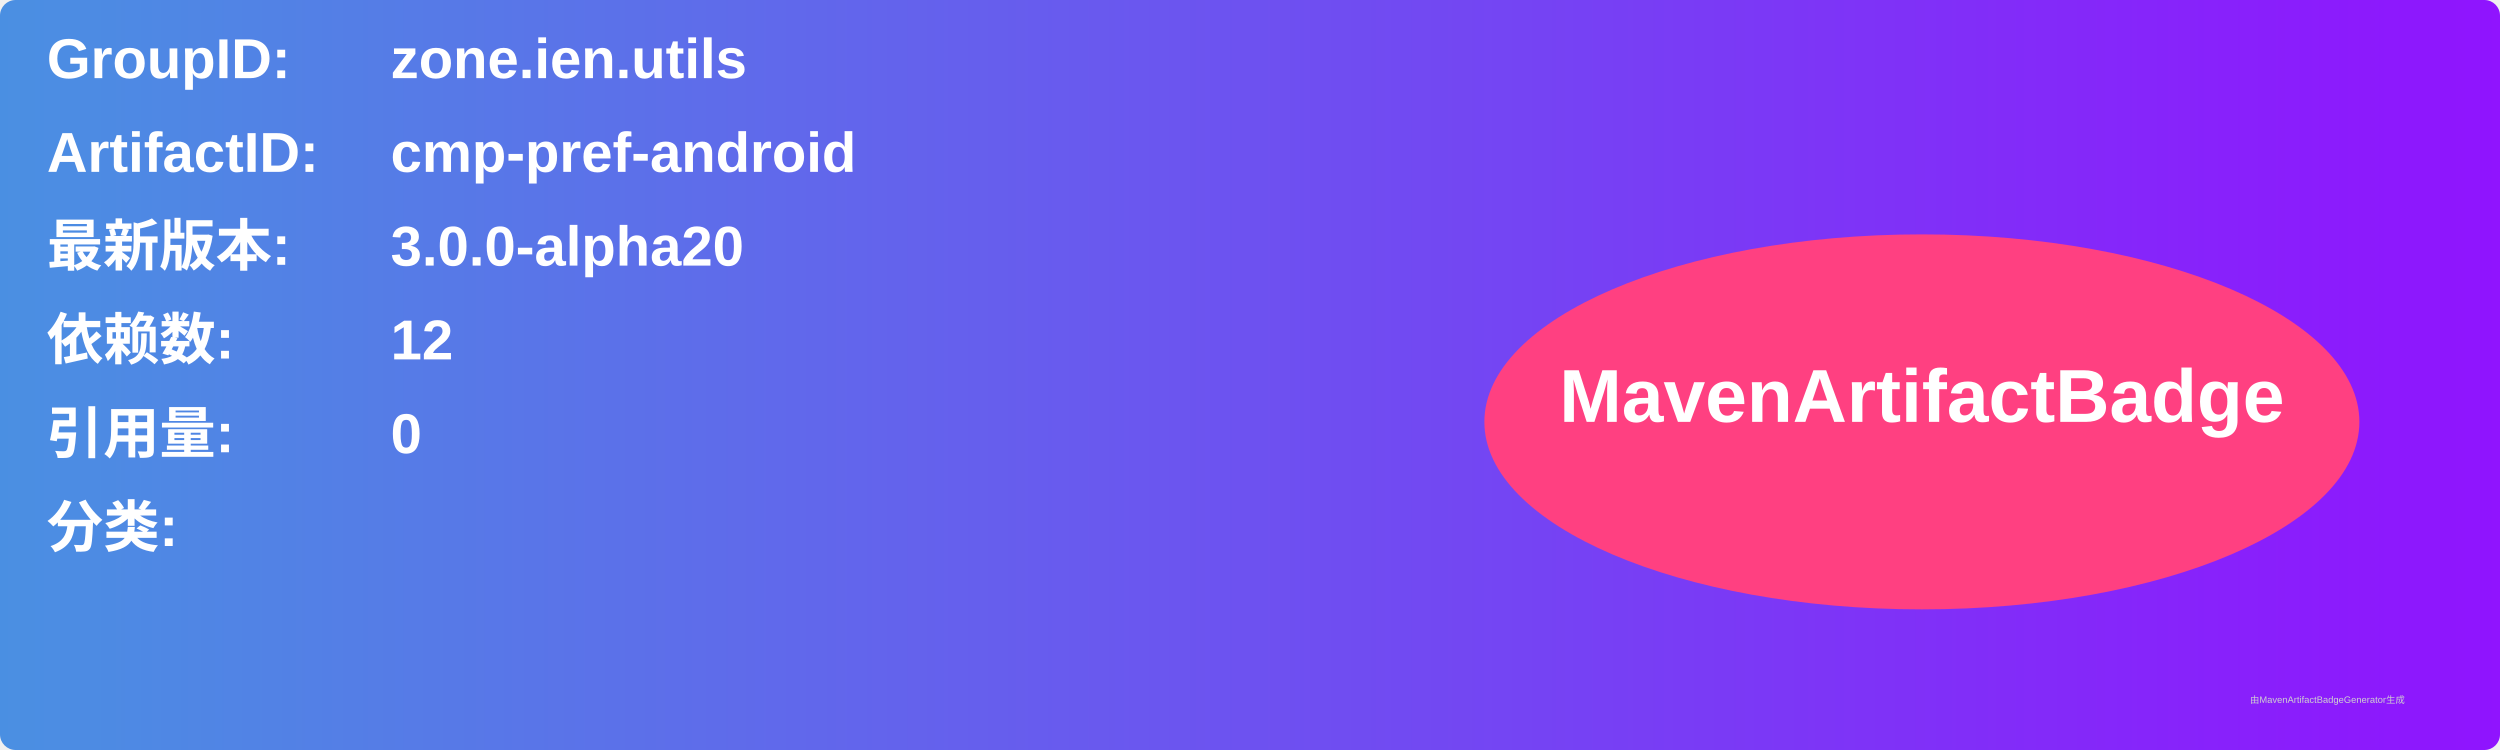
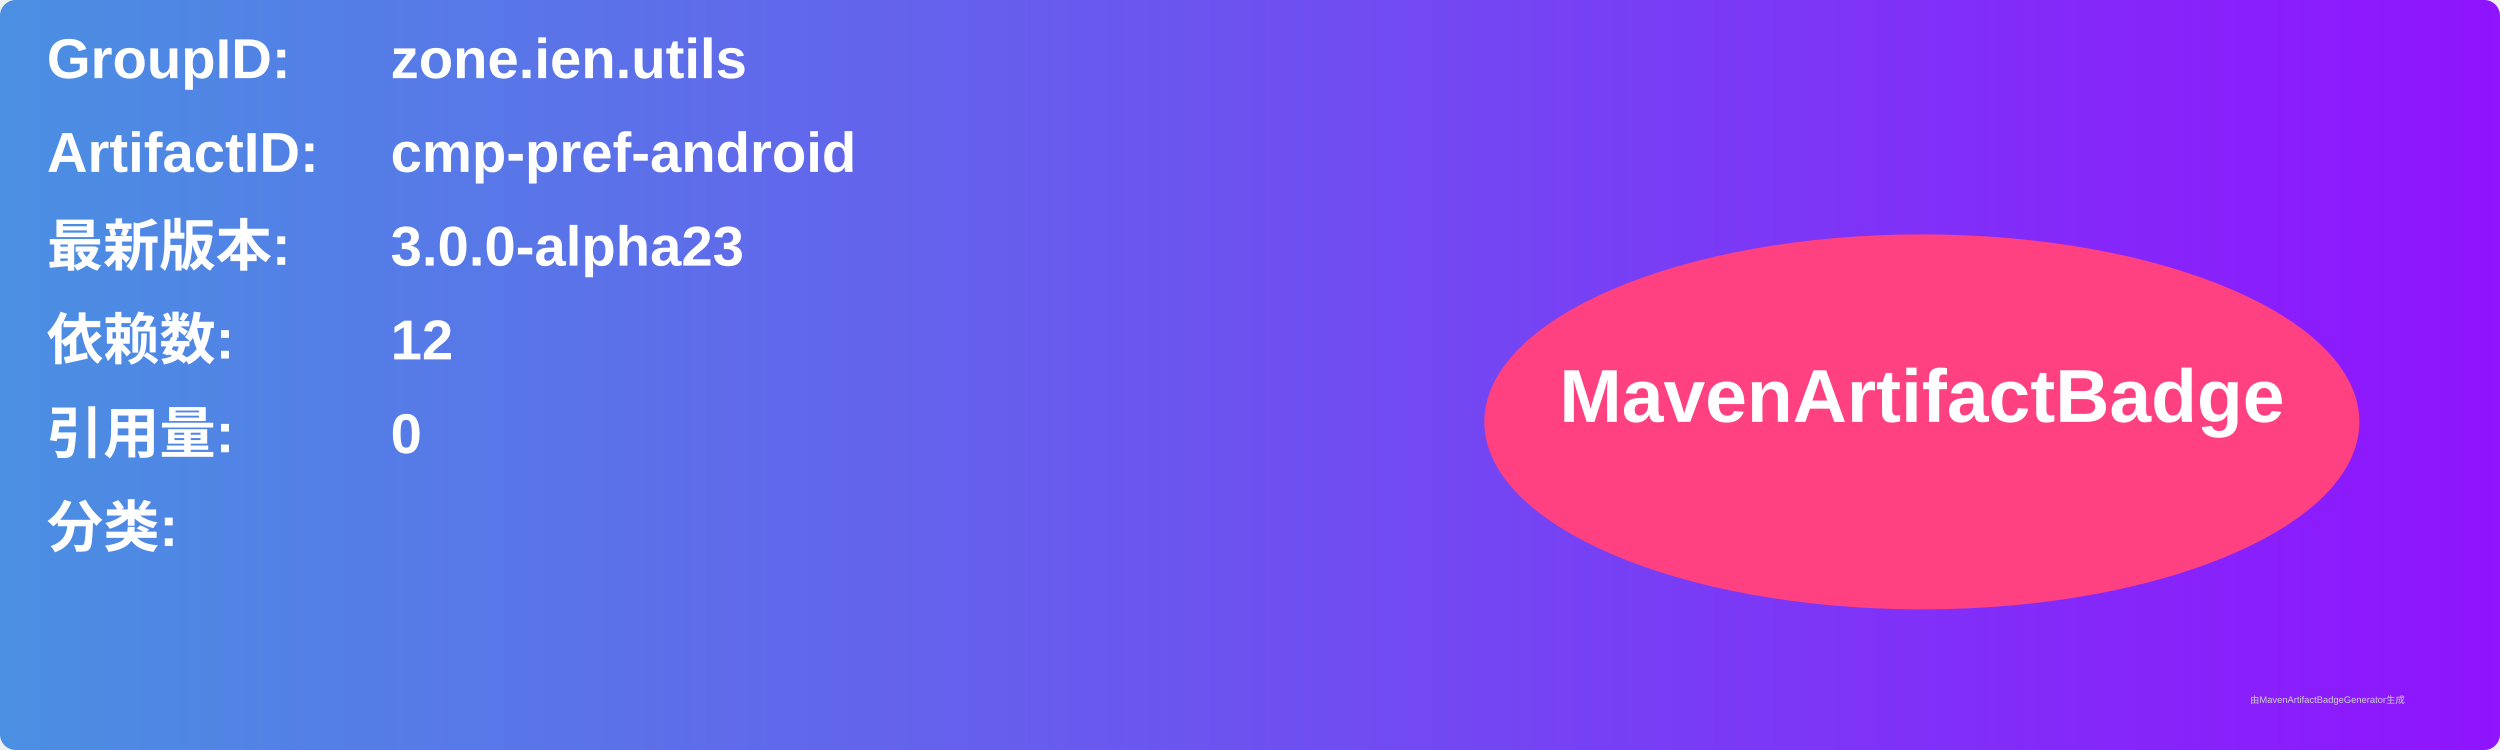
<svg xmlns="http://www.w3.org/2000/svg" width="800" height="240" viewBox="0 0 800 240">
  <linearGradient id="grad" x1="0%" y1="0%" x2="100%" y2="0%">
    <stop offset="0%" stop-color="#4a90e2" />
    <stop offset="100%" stop-color="#9013fe" />
  </linearGradient>
  <rect width="100%" height="100%" rx="5" ry="5" fill="url(#grad)" />
  <g transform="translate(15, 15)">
    <text x="0" y="10" font-family="Arial" font-size="18" fill="white" font-weight="bold" width="260">GroupID:</text>
    <text x="110" y="10" font-family="Arial" font-size="18" fill="white" font-weight="bold" width="460">zone.ien.utils</text>
    <text x="0" y="40" font-family="Arial" font-size="18" fill="white" font-weight="bold" width="260">ArtifactID:</text>
    <text x="110" y="40" font-family="Arial" font-size="18" fill="white" font-weight="bold" width="460">cmp-pref-android</text>
    <text x="0" y="70" font-family="Arial" font-size="18" fill="white" font-weight="bold">最新版本:</text>
    <text x="110" y="70" font-family="Arial" font-size="18" fill="white" font-weight="bold">
-       <tspan font-weight="bold">3.0.0-alpha20</tspan>
+       <tspan font-weight="bold">3.0.0-alpha23</tspan>
    </text>
    <text x="0" y="100" font-family="Arial" font-size="18" fill="white" font-weight="bold">依赖数: </text>
    <text x="110" y="100" font-family="Arial" font-size="18" fill="white">
      <tspan font-weight="bold">12</tspan>
    </text>
    <text x="0" y="130" font-family="Arial" font-size="18" fill="white" font-weight="bold">引用量: </text>
    <text x="110" y="130" font-family="Arial" font-size="18" fill="white">
      <tspan font-weight="bold">0</tspan>
    </text>
    <text x="0" y="160" font-family="Arial" font-size="18" fill="white" font-weight="bold">分类:</text>
    <text x="10" y="190" font-family="Arial" font-size="10" fill="white">
      <tspan font-weight="bold" />
    </text>
    <ellipse cx="600" cy="120" rx="140" ry="60" fill="#ff4081" />
    <text x="600" y="120" text-anchor="middle" font-family="Arial" font-size="24" fill="white" font-weight="bold">MavenArtifactBadge</text>
  </g>
  <text x="720" y="225" font-family="Arial" font-size="3" fill="#d0d0d0">由MavenArtifactBadgeGenerator生成</text>
</svg>
